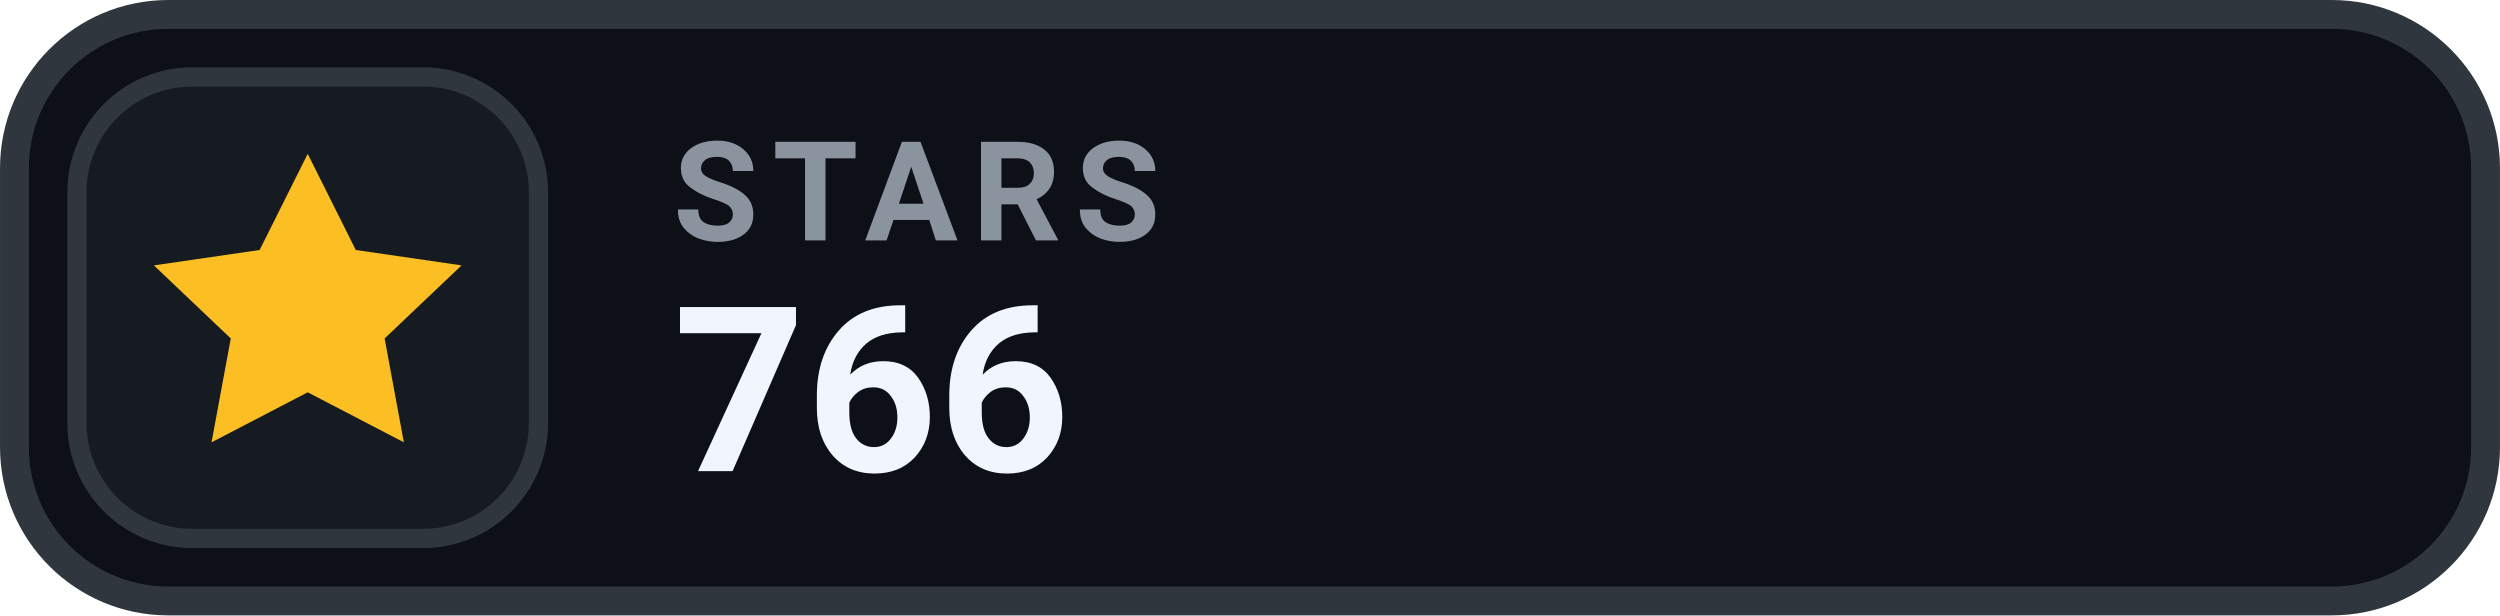
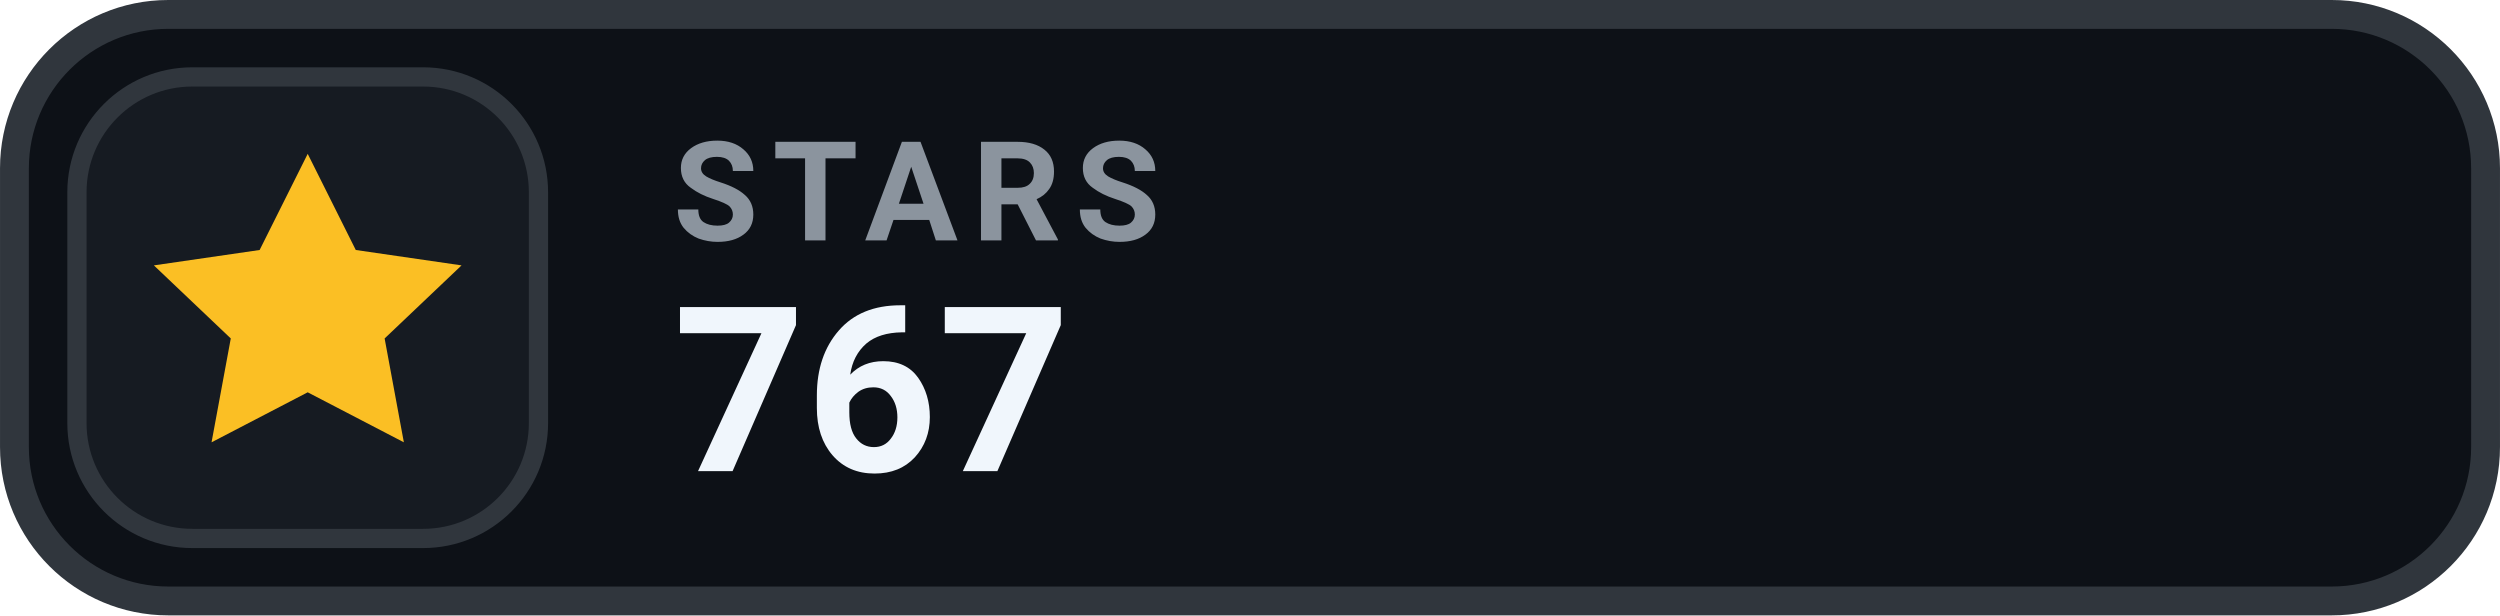
- <svg xmlns="http://www.w3.org/2000/svg" width="126" height="31.015" viewBox="0 0 130 32" role="img" aria-label="STARS 766">
+ <svg xmlns="http://www.w3.org/2000/svg" width="126" height="31.015" viewBox="0 0 130 32" role="img" aria-label="STARS 767">
  <rect x=".75" y=".75" width="128.5" height="30.5" rx="8" fill="#0D1117" stroke="#30363D" stroke-width="1.5" />
  <rect x="4" y="4" width="24" height="24" rx="6" fill="#161B22" stroke="#30363D" stroke-width="1" />
  <g transform="translate(16 16)" style="color:#FBBF24;">
    <path d="M0 -8 l2.5 5 5.5 .8 -4 3.8 1 5.4 -5 -2.6 -5 2.6 1 -5.4 -4 -3.8 5.5 -.8 Z" fill="currentColor" />
  </g>
  <text x="35" y="12.5" fill="#8B949E" font-family="-apple-system,BlinkMacSystemFont,'Segoe UI',Roboto,Helvetica,Arial,sans-serif" font-size="7.2" font-weight="700" letter-spacing=".75">STARS</text>
-   <text x="35" y="24.5" fill="#F0F6FC" font-family="-apple-system,BlinkMacSystemFont,'Segoe UI',Roboto,Helvetica,Arial,sans-serif" font-size="12" font-weight="700">766</text>
+   <text x="35" y="24.5" fill="#F0F6FC" font-family="-apple-system,BlinkMacSystemFont,'Segoe UI',Roboto,Helvetica,Arial,sans-serif" font-size="12" font-weight="700">767</text>
</svg>
